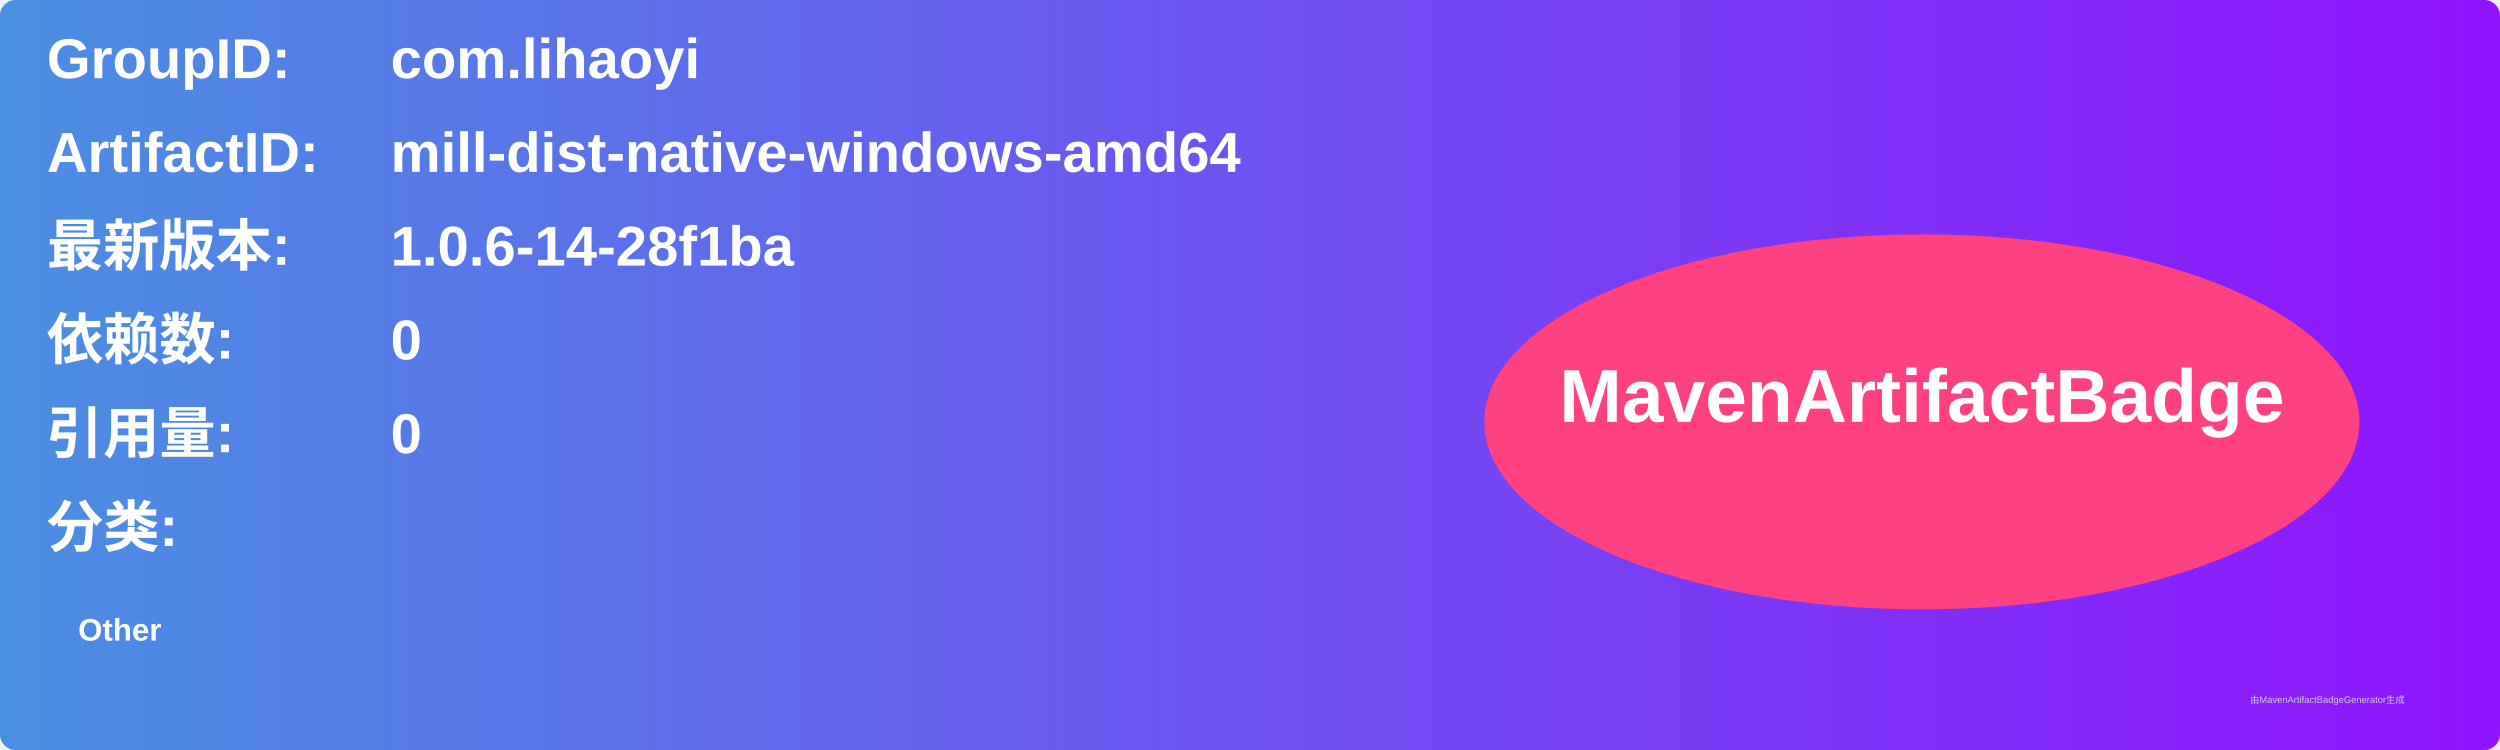
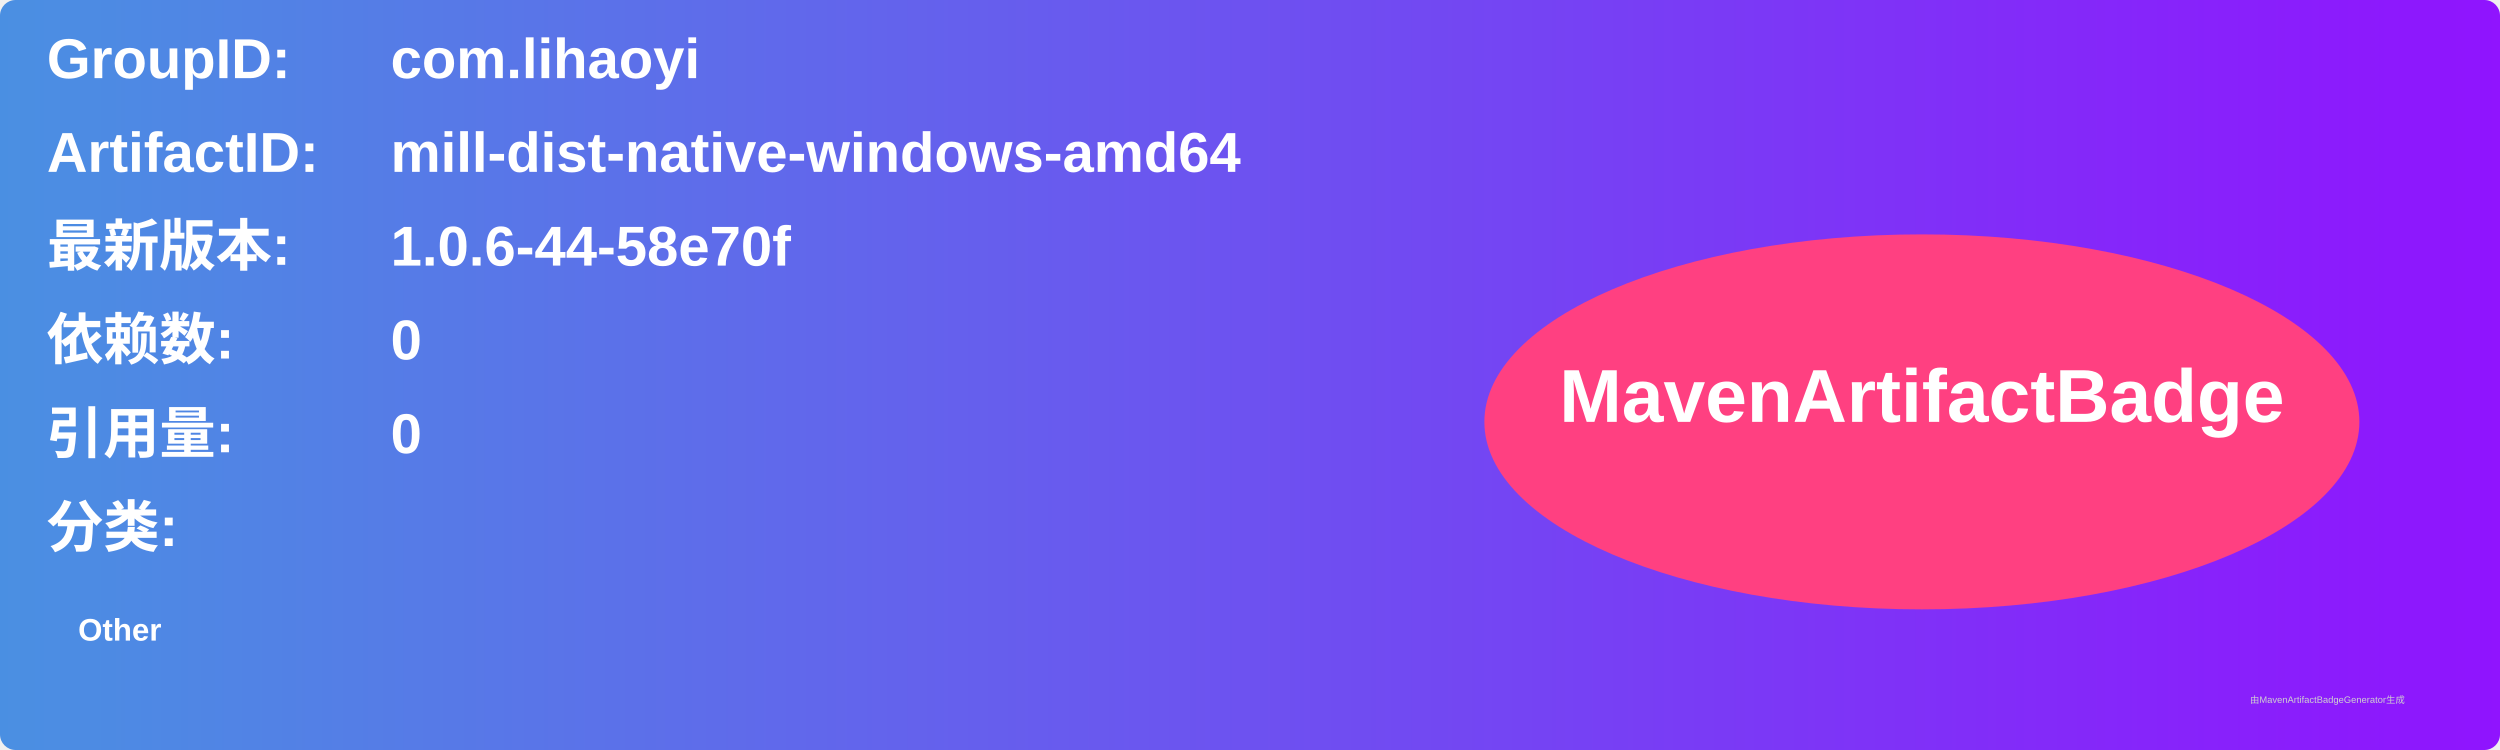
<svg xmlns="http://www.w3.org/2000/svg" width="800" height="240" viewBox="0 0 800 240">
  <linearGradient id="grad" x1="0%" y1="0%" x2="100%" y2="0%">
    <stop offset="0%" stop-color="#4a90e2" />
    <stop offset="100%" stop-color="#9013fe" />
  </linearGradient>
  <rect width="100%" height="100%" rx="5" ry="5" fill="url(#grad)" />
  <g transform="translate(15, 15)">
    <text x="0" y="10" font-family="Arial" font-size="18" fill="white" font-weight="bold" width="260">GroupID:</text>
    <text x="110" y="10" font-family="Arial" font-size="18" fill="white" font-weight="bold" width="460">com.lihaoyi</text>
    <text x="0" y="40" font-family="Arial" font-size="18" fill="white" font-weight="bold" width="260">ArtifactID:</text>
    <text x="110" y="40" font-family="Arial" font-size="18" fill="white" font-weight="bold" width="460">mill-dist-native-windows-amd64</text>
    <text x="0" y="70" font-family="Arial" font-size="18" fill="white" font-weight="bold">最新版本:</text>
    <text x="110" y="70" font-family="Arial" font-size="18" fill="white" font-weight="bold">
-       <tspan font-weight="bold">1.0.6-14-28f1ba</tspan>
+       <tspan font-weight="bold">1.0.6-44-58e70f</tspan>
    </text>
    <text x="0" y="100" font-family="Arial" font-size="18" fill="white" font-weight="bold">依赖数: </text>
    <text x="110" y="100" font-family="Arial" font-size="18" fill="white">
      <tspan font-weight="bold">0</tspan>
    </text>
    <text x="0" y="130" font-family="Arial" font-size="18" fill="white" font-weight="bold">引用量: </text>
    <text x="110" y="130" font-family="Arial" font-size="18" fill="white">
      <tspan font-weight="bold">0</tspan>
    </text>
    <text x="0" y="160" font-family="Arial" font-size="18" fill="white" font-weight="bold">分类:</text>
    <text x="10" y="190" font-family="Arial" font-size="10" fill="white">
      <tspan font-weight="bold">Other</tspan>
    </text>
    <ellipse cx="600" cy="120" rx="140" ry="60" fill="#ff4081" />
    <text x="600" y="120" text-anchor="middle" font-family="Arial" font-size="24" fill="white" font-weight="bold">MavenArtifactBadge</text>
  </g>
  <text x="720" y="225" font-family="Arial" font-size="3" fill="#d0d0d0">由MavenArtifactBadgeGenerator生成</text>
</svg>
